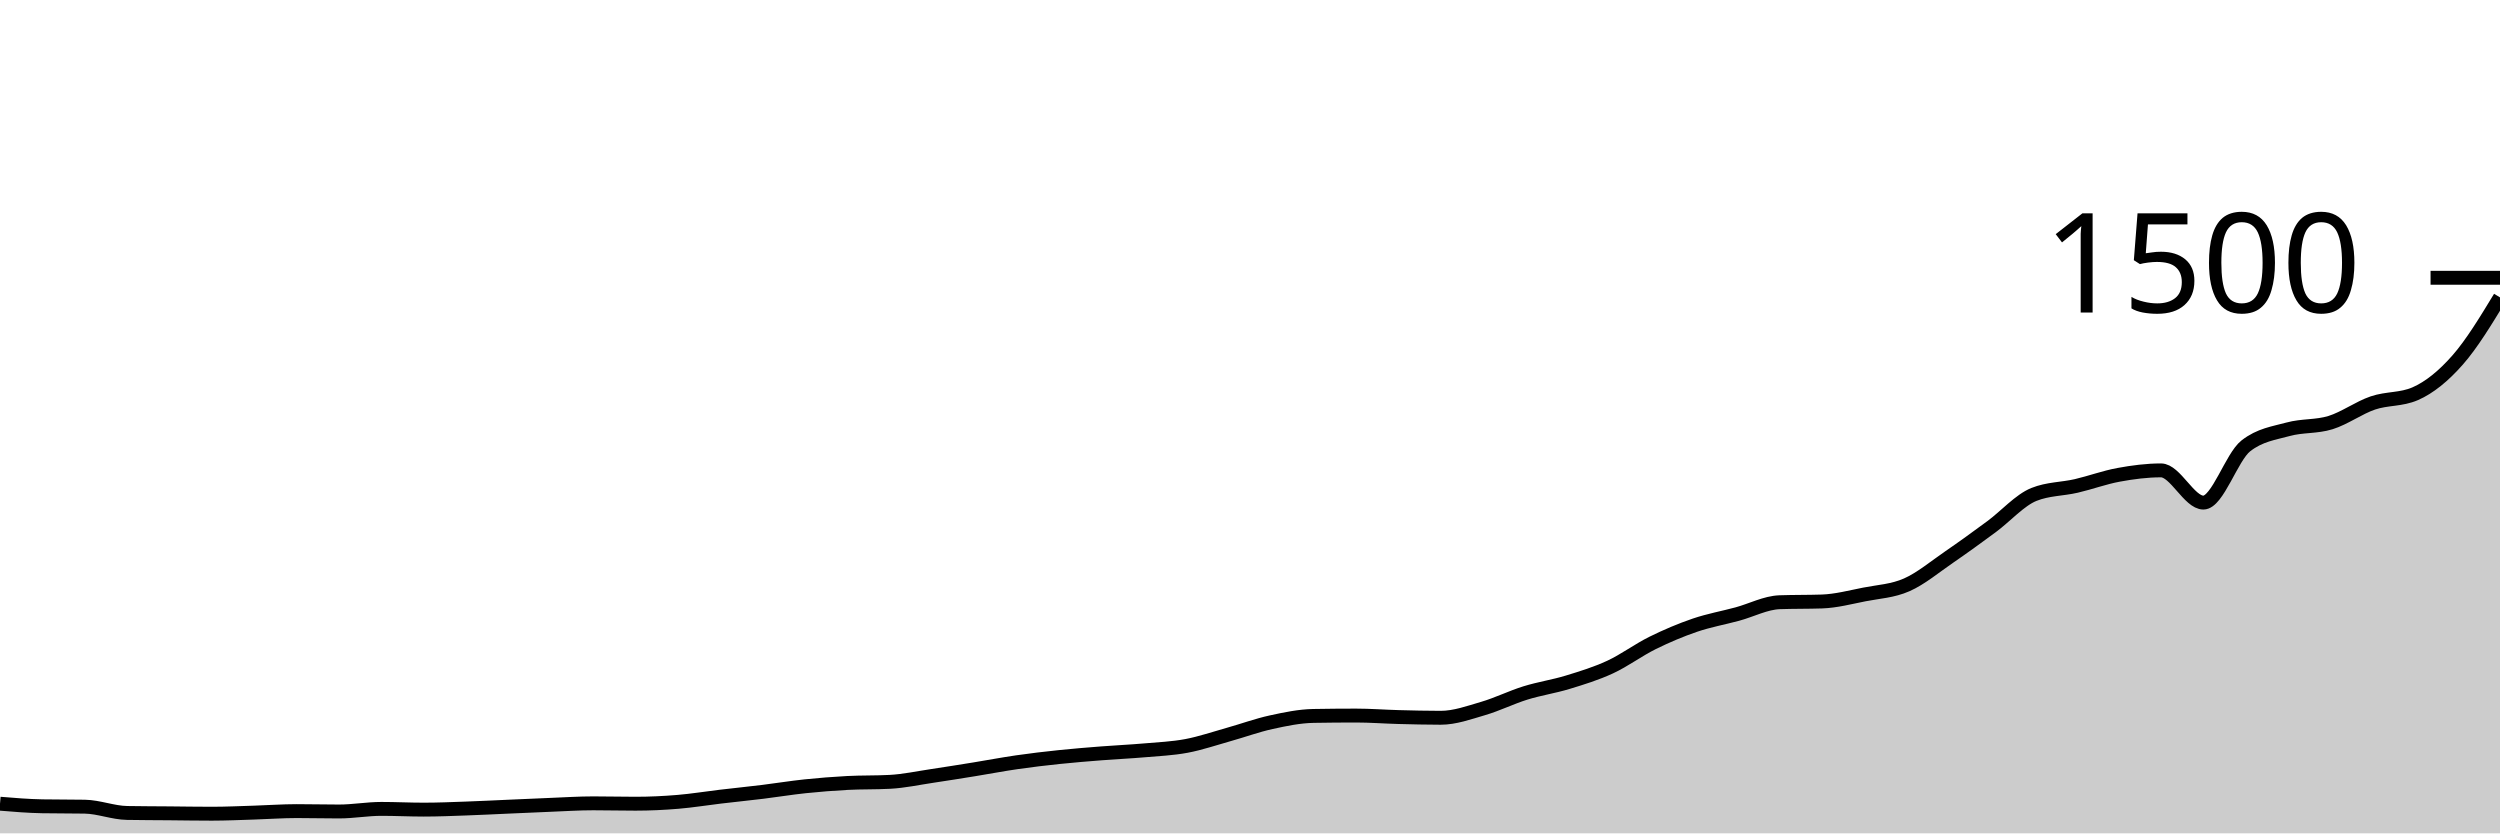
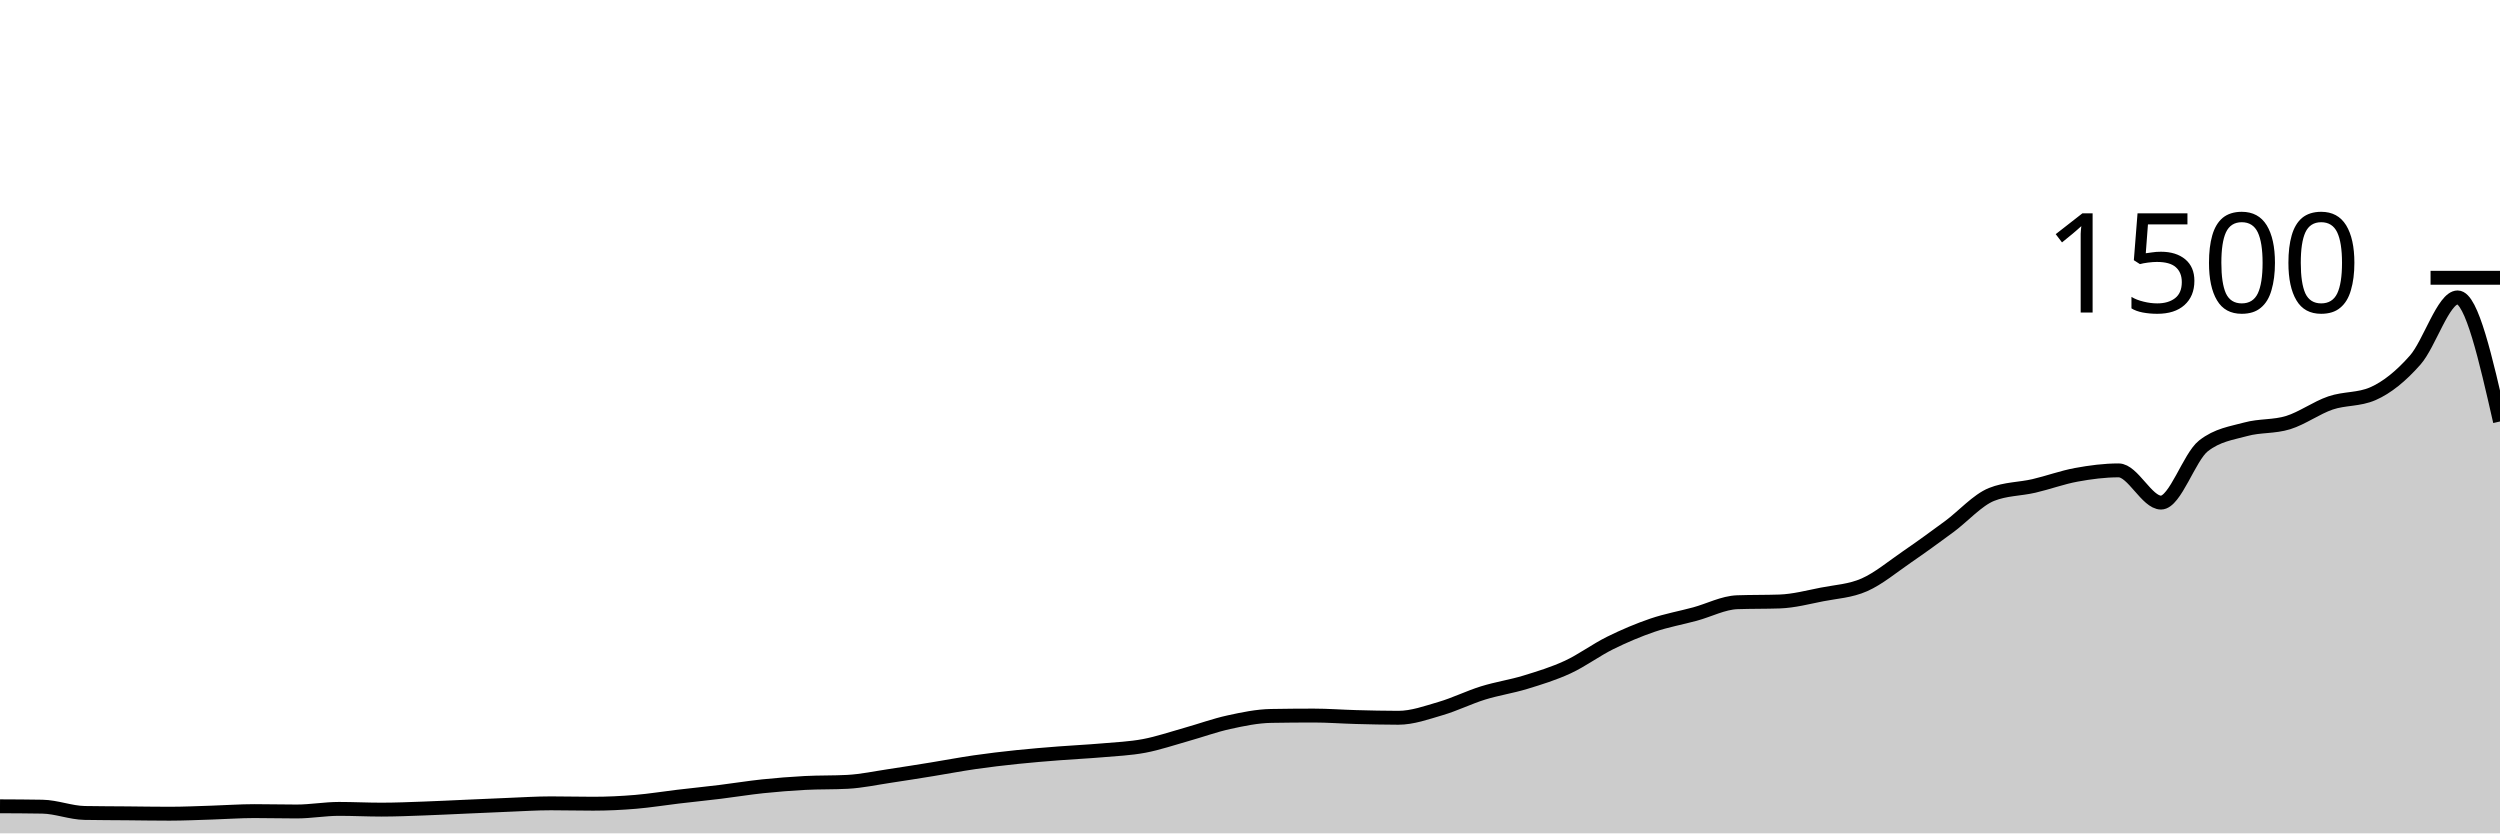
<svg xmlns="http://www.w3.org/2000/svg" viewBox="0 0 180 60">
  <g transform="translate(0,20)">
-     <path class="area" fill="rgba(0, 0, 0, 0.2)" d="M0,37.867C1.017,37.951,2.034,38.036,3.051,38.053C4.068,38.071,5.085,38.062,6.102,38.08C7.119,38.098,8.136,38.516,9.153,38.533C10.169,38.551,11.186,38.551,12.203,38.56C13.22,38.569,14.237,38.587,15.254,38.587C16.271,38.587,17.288,38.538,18.305,38.507C19.322,38.476,20.339,38.4,21.356,38.4C22.373,38.4,23.39,38.427,24.407,38.427C25.424,38.427,26.441,38.24,27.458,38.24C28.475,38.24,29.492,38.293,30.508,38.293C31.525,38.293,32.542,38.249,33.559,38.213C34.576,38.178,35.593,38.124,36.61,38.08C37.627,38.036,38.644,37.987,39.661,37.947C40.678,37.907,41.695,37.84,42.712,37.84C43.729,37.84,44.746,37.867,45.763,37.867C46.78,37.867,47.797,37.818,48.814,37.733C49.831,37.649,50.847,37.48,51.864,37.36C52.881,37.24,53.898,37.138,54.915,37.013C55.932,36.889,56.949,36.72,57.966,36.613C58.983,36.507,60,36.427,61.017,36.373C62.034,36.32,63.051,36.347,64.068,36.293C65.085,36.24,66.102,36.018,67.119,35.867C68.136,35.716,69.153,35.551,70.169,35.387C71.186,35.222,72.203,35.027,73.22,34.88C74.237,34.733,75.254,34.613,76.271,34.507C77.288,34.4,78.305,34.32,79.322,34.24C80.339,34.16,81.356,34.116,82.373,34.027C83.39,33.938,84.407,33.898,85.424,33.707C86.441,33.516,87.458,33.164,88.475,32.88C89.492,32.596,90.508,32.222,91.525,32C92.542,31.778,93.559,31.564,94.576,31.547C95.593,31.529,96.61,31.52,97.627,31.52C98.644,31.52,99.661,31.6,100.678,31.627C101.695,31.653,102.712,31.68,103.729,31.68C104.746,31.68,105.763,31.311,106.78,31.013C107.797,30.716,108.814,30.209,109.831,29.893C110.847,29.578,111.864,29.431,112.881,29.12C113.898,28.809,114.915,28.498,115.932,28.027C116.949,27.556,117.966,26.796,118.983,26.293C120,25.791,121.017,25.36,122.034,25.013C123.051,24.667,124.068,24.489,125.085,24.213C126.102,23.938,127.119,23.396,128.136,23.36C129.153,23.324,130.169,23.342,131.186,23.307C132.203,23.271,133.22,23,134.237,22.8C135.254,22.6,136.271,22.556,137.288,22.107C138.305,21.658,139.322,20.804,140.339,20.107C141.356,19.409,142.373,18.671,143.39,17.92C144.407,17.169,145.424,16.009,146.441,15.6C147.458,15.191,148.475,15.222,149.492,14.987C150.508,14.751,151.525,14.373,152.542,14.187C153.559,14,154.576,13.867,155.593,13.867C156.61,13.867,157.627,16.187,158.644,16.187C159.661,16.187,160.678,12.907,161.695,12.107C162.712,11.307,163.729,11.187,164.746,10.907C165.763,10.627,166.78,10.742,167.797,10.427C168.814,10.111,169.831,9.36,170.847,9.013C171.864,8.667,172.881,8.791,173.898,8.347C174.915,7.902,175.932,7.076,176.949,5.92C177.966,4.764,178.983,3.089,180,1.413L180,40C178.983,40,177.966,40,176.949,40C175.932,40,174.915,40,173.898,40C172.881,40,171.864,40,170.847,40C169.831,40,168.814,40,167.797,40C166.78,40,165.763,40,164.746,40C163.729,40,162.712,40,161.695,40C160.678,40,159.661,40,158.644,40C157.627,40,156.61,40,155.593,40C154.576,40,153.559,40,152.542,40C151.525,40,150.508,40,149.492,40C148.475,40,147.458,40,146.441,40C145.424,40,144.407,40,143.39,40C142.373,40,141.356,40,140.339,40C139.322,40,138.305,40,137.288,40C136.271,40,135.254,40,134.237,40C133.22,40,132.203,40,131.186,40C130.169,40,129.153,40,128.136,40C127.119,40,126.102,40,125.085,40C124.068,40,123.051,40,122.034,40C121.017,40,120,40,118.983,40C117.966,40,116.949,40,115.932,40C114.915,40,113.898,40,112.881,40C111.864,40,110.847,40,109.831,40C108.814,40,107.797,40,106.78,40C105.763,40,104.746,40,103.729,40C102.712,40,101.695,40,100.678,40C99.661,40,98.644,40,97.627,40C96.61,40,95.593,40,94.576,40C93.559,40,92.542,40,91.525,40C90.508,40,89.492,40,88.475,40C87.458,40,86.441,40,85.424,40C84.407,40,83.39,40,82.373,40C81.356,40,80.339,40,79.322,40C78.305,40,77.288,40,76.271,40C75.254,40,74.237,40,73.22,40C72.203,40,71.186,40,70.169,40C69.153,40,68.136,40,67.119,40C66.102,40,65.085,40,64.068,40C63.051,40,62.034,40,61.017,40C60,40,58.983,40,57.966,40C56.949,40,55.932,40,54.915,40C53.898,40,52.881,40,51.864,40C50.847,40,49.831,40,48.814,40C47.797,40,46.78,40,45.763,40C44.746,40,43.729,40,42.712,40C41.695,40,40.678,40,39.661,40C38.644,40,37.627,40,36.61,40C35.593,40,34.576,40,33.559,40C32.542,40,31.525,40,30.508,40C29.492,40,28.475,40,27.458,40C26.441,40,25.424,40,24.407,40C23.39,40,22.373,40,21.356,40C20.339,40,19.322,40,18.305,40C17.288,40,16.271,40,15.254,40C14.237,40,13.22,40,12.203,40C11.186,40,10.169,40,9.153,40C8.136,40,7.119,40,6.102,40C5.085,40,4.068,40,3.051,40C2.034,40,1.017,40,0,40Z" />
-     <path class="line" stroke="black" fill="none" d="M0,37.867C1.017,37.951,2.034,38.036,3.051,38.053C4.068,38.071,5.085,38.062,6.102,38.08C7.119,38.098,8.136,38.516,9.153,38.533C10.169,38.551,11.186,38.551,12.203,38.56C13.22,38.569,14.237,38.587,15.254,38.587C16.271,38.587,17.288,38.538,18.305,38.507C19.322,38.476,20.339,38.4,21.356,38.4C22.373,38.4,23.39,38.427,24.407,38.427C25.424,38.427,26.441,38.24,27.458,38.24C28.475,38.24,29.492,38.293,30.508,38.293C31.525,38.293,32.542,38.249,33.559,38.213C34.576,38.178,35.593,38.124,36.61,38.08C37.627,38.036,38.644,37.987,39.661,37.947C40.678,37.907,41.695,37.84,42.712,37.84C43.729,37.84,44.746,37.867,45.763,37.867C46.78,37.867,47.797,37.818,48.814,37.733C49.831,37.649,50.847,37.48,51.864,37.36C52.881,37.24,53.898,37.138,54.915,37.013C55.932,36.889,56.949,36.72,57.966,36.613C58.983,36.507,60,36.427,61.017,36.373C62.034,36.32,63.051,36.347,64.068,36.293C65.085,36.24,66.102,36.018,67.119,35.867C68.136,35.716,69.153,35.551,70.169,35.387C71.186,35.222,72.203,35.027,73.22,34.88C74.237,34.733,75.254,34.613,76.271,34.507C77.288,34.4,78.305,34.32,79.322,34.24C80.339,34.16,81.356,34.116,82.373,34.027C83.39,33.938,84.407,33.898,85.424,33.707C86.441,33.516,87.458,33.164,88.475,32.88C89.492,32.596,90.508,32.222,91.525,32C92.542,31.778,93.559,31.564,94.576,31.547C95.593,31.529,96.61,31.52,97.627,31.52C98.644,31.52,99.661,31.6,100.678,31.627C101.695,31.653,102.712,31.68,103.729,31.68C104.746,31.68,105.763,31.311,106.78,31.013C107.797,30.716,108.814,30.209,109.831,29.893C110.847,29.578,111.864,29.431,112.881,29.12C113.898,28.809,114.915,28.498,115.932,28.027C116.949,27.556,117.966,26.796,118.983,26.293C120,25.791,121.017,25.36,122.034,25.013C123.051,24.667,124.068,24.489,125.085,24.213C126.102,23.938,127.119,23.396,128.136,23.36C129.153,23.324,130.169,23.342,131.186,23.307C132.203,23.271,133.22,23,134.237,22.8C135.254,22.6,136.271,22.556,137.288,22.107C138.305,21.658,139.322,20.804,140.339,20.107C141.356,19.409,142.373,18.671,143.39,17.92C144.407,17.169,145.424,16.009,146.441,15.6C147.458,15.191,148.475,15.222,149.492,14.987C150.508,14.751,151.525,14.373,152.542,14.187C153.559,14,154.576,13.867,155.593,13.867C156.61,13.867,157.627,16.187,158.644,16.187C159.661,16.187,160.678,12.907,161.695,12.107C162.712,11.307,163.729,11.187,164.746,10.907C165.763,10.627,166.78,10.742,167.797,10.427C168.814,10.111,169.831,9.36,170.847,9.013C171.864,8.667,172.881,8.791,173.898,8.347C174.915,7.902,175.932,7.076,176.949,5.92C177.966,4.764,178.983,3.089,180,1.413" />
+     <path class="area" fill="rgba(0, 0, 0, 0.2)" d="M0,38.053C1.017,38.058,2.034,38.062,3.051,38.08C4.068,38.098,5.085,38.516,6.102,38.533C7.119,38.551,8.136,38.551,9.153,38.56C10.169,38.569,11.186,38.587,12.203,38.587C13.22,38.587,14.237,38.538,15.254,38.507C16.271,38.476,17.288,38.4,18.305,38.4C19.322,38.4,20.339,38.427,21.356,38.427C22.373,38.427,23.39,38.24,24.407,38.24C25.424,38.24,26.441,38.293,27.458,38.293C28.475,38.293,29.492,38.249,30.508,38.213C31.525,38.178,32.542,38.124,33.559,38.08C34.576,38.036,35.593,37.987,36.61,37.947C37.627,37.907,38.644,37.84,39.661,37.84C40.678,37.84,41.695,37.867,42.712,37.867C43.729,37.867,44.746,37.818,45.763,37.733C46.78,37.649,47.797,37.48,48.814,37.36C49.831,37.24,50.847,37.138,51.864,37.013C52.881,36.889,53.898,36.72,54.915,36.613C55.932,36.507,56.949,36.427,57.966,36.373C58.983,36.32,60,36.347,61.017,36.293C62.034,36.24,63.051,36.018,64.068,35.867C65.085,35.716,66.102,35.551,67.119,35.387C68.136,35.222,69.153,35.027,70.169,34.88C71.186,34.733,72.203,34.613,73.22,34.507C74.237,34.4,75.254,34.32,76.271,34.24C77.288,34.16,78.305,34.116,79.322,34.027C80.339,33.938,81.356,33.898,82.373,33.707C83.39,33.516,84.407,33.164,85.424,32.88C86.441,32.596,87.458,32.222,88.475,32C89.492,31.778,90.508,31.564,91.525,31.547C92.542,31.529,93.559,31.52,94.576,31.52C95.593,31.52,96.61,31.6,97.627,31.627C98.644,31.653,99.661,31.68,100.678,31.68C101.695,31.68,102.712,31.311,103.729,31.013C104.746,30.716,105.763,30.209,106.78,29.893C107.797,29.578,108.814,29.431,109.831,29.12C110.847,28.809,111.864,28.498,112.881,28.027C113.898,27.556,114.915,26.796,115.932,26.293C116.949,25.791,117.966,25.36,118.983,25.013C120,24.667,121.017,24.489,122.034,24.213C123.051,23.938,124.068,23.396,125.085,23.36C126.102,23.324,127.119,23.342,128.136,23.307C129.153,23.271,130.169,23,131.186,22.8C132.203,22.6,133.22,22.556,134.237,22.107C135.254,21.658,136.271,20.804,137.288,20.107C138.305,19.409,139.322,18.671,140.339,17.92C141.356,17.169,142.373,16.009,143.39,15.6C144.407,15.191,145.424,15.222,146.441,14.987C147.458,14.751,148.475,14.373,149.492,14.187C150.508,14,151.525,13.867,152.542,13.867C153.559,13.867,154.576,16.187,155.593,16.187C156.61,16.187,157.627,12.907,158.644,12.107C159.661,11.307,160.678,11.187,161.695,10.907C162.712,10.627,163.729,10.742,164.746,10.427C165.763,10.111,166.78,9.36,167.797,9.013C168.814,8.667,169.831,8.791,170.847,8.347C171.864,7.902,172.881,7.076,173.898,5.92C174.915,4.764,175.932,1.413,176.949,1.413C177.966,1.413,178.983,5.88,180,10.347L180,40C178.983,40,177.966,40,176.949,40C175.932,40,174.915,40,173.898,40C172.881,40,171.864,40,170.847,40C169.831,40,168.814,40,167.797,40C166.78,40,165.763,40,164.746,40C163.729,40,162.712,40,161.695,40C160.678,40,159.661,40,158.644,40C157.627,40,156.61,40,155.593,40C154.576,40,153.559,40,152.542,40C151.525,40,150.508,40,149.492,40C148.475,40,147.458,40,146.441,40C145.424,40,144.407,40,143.39,40C142.373,40,141.356,40,140.339,40C139.322,40,138.305,40,137.288,40C136.271,40,135.254,40,134.237,40C133.22,40,132.203,40,131.186,40C130.169,40,129.153,40,128.136,40C127.119,40,126.102,40,125.085,40C124.068,40,123.051,40,122.034,40C121.017,40,120,40,118.983,40C117.966,40,116.949,40,115.932,40C114.915,40,113.898,40,112.881,40C111.864,40,110.847,40,109.831,40C108.814,40,107.797,40,106.78,40C105.763,40,104.746,40,103.729,40C102.712,40,101.695,40,100.678,40C99.661,40,98.644,40,97.627,40C96.61,40,95.593,40,94.576,40C93.559,40,92.542,40,91.525,40C90.508,40,89.492,40,88.475,40C87.458,40,86.441,40,85.424,40C84.407,40,83.39,40,82.373,40C81.356,40,80.339,40,79.322,40C78.305,40,77.288,40,76.271,40C75.254,40,74.237,40,73.22,40C72.203,40,71.186,40,70.169,40C69.153,40,68.136,40,67.119,40C66.102,40,65.085,40,64.068,40C63.051,40,62.034,40,61.017,40C60,40,58.983,40,57.966,40C56.949,40,55.932,40,54.915,40C53.898,40,52.881,40,51.864,40C50.847,40,49.831,40,48.814,40C47.797,40,46.78,40,45.763,40C44.746,40,43.729,40,42.712,40C41.695,40,40.678,40,39.661,40C38.644,40,37.627,40,36.61,40C35.593,40,34.576,40,33.559,40C32.542,40,31.525,40,30.508,40C29.492,40,28.475,40,27.458,40C26.441,40,25.424,40,24.407,40C23.39,40,22.373,40,21.356,40C20.339,40,19.322,40,18.305,40C17.288,40,16.271,40,15.254,40C14.237,40,13.22,40,12.203,40C11.186,40,10.169,40,9.153,40C8.136,40,7.119,40,6.102,40C5.085,40,4.068,40,3.051,40C2.034,40,1.017,40,0,40Z" />
+     <path class="line" stroke="black" fill="none" d="M0,38.053C1.017,38.058,2.034,38.062,3.051,38.08C4.068,38.098,5.085,38.516,6.102,38.533C7.119,38.551,8.136,38.551,9.153,38.56C10.169,38.569,11.186,38.587,12.203,38.587C13.22,38.587,14.237,38.538,15.254,38.507C16.271,38.476,17.288,38.4,18.305,38.4C19.322,38.4,20.339,38.427,21.356,38.427C22.373,38.427,23.39,38.24,24.407,38.24C25.424,38.24,26.441,38.293,27.458,38.293C28.475,38.293,29.492,38.249,30.508,38.213C31.525,38.178,32.542,38.124,33.559,38.08C34.576,38.036,35.593,37.987,36.61,37.947C37.627,37.907,38.644,37.84,39.661,37.84C40.678,37.84,41.695,37.867,42.712,37.867C43.729,37.867,44.746,37.818,45.763,37.733C46.78,37.649,47.797,37.48,48.814,37.36C49.831,37.24,50.847,37.138,51.864,37.013C52.881,36.889,53.898,36.72,54.915,36.613C55.932,36.507,56.949,36.427,57.966,36.373C58.983,36.32,60,36.347,61.017,36.293C62.034,36.24,63.051,36.018,64.068,35.867C65.085,35.716,66.102,35.551,67.119,35.387C68.136,35.222,69.153,35.027,70.169,34.88C71.186,34.733,72.203,34.613,73.22,34.507C74.237,34.4,75.254,34.32,76.271,34.24C77.288,34.16,78.305,34.116,79.322,34.027C80.339,33.938,81.356,33.898,82.373,33.707C83.39,33.516,84.407,33.164,85.424,32.88C86.441,32.596,87.458,32.222,88.475,32C89.492,31.778,90.508,31.564,91.525,31.547C92.542,31.529,93.559,31.52,94.576,31.52C95.593,31.52,96.61,31.6,97.627,31.627C98.644,31.653,99.661,31.68,100.678,31.68C101.695,31.68,102.712,31.311,103.729,31.013C104.746,30.716,105.763,30.209,106.78,29.893C107.797,29.578,108.814,29.431,109.831,29.12C110.847,28.809,111.864,28.498,112.881,28.027C113.898,27.556,114.915,26.796,115.932,26.293C116.949,25.791,117.966,25.36,118.983,25.013C120,24.667,121.017,24.489,122.034,24.213C123.051,23.938,124.068,23.396,125.085,23.36C126.102,23.324,127.119,23.342,128.136,23.307C129.153,23.271,130.169,23,131.186,22.8C132.203,22.6,133.22,22.556,134.237,22.107C135.254,21.658,136.271,20.804,137.288,20.107C138.305,19.409,139.322,18.671,140.339,17.92C141.356,17.169,142.373,16.009,143.39,15.6C144.407,15.191,145.424,15.222,146.441,14.987C147.458,14.751,148.475,14.373,149.492,14.187C150.508,14,151.525,13.867,152.542,13.867C153.559,13.867,154.576,16.187,155.593,16.187C156.61,16.187,157.627,12.907,158.644,12.107C159.661,11.307,160.678,11.187,161.695,10.907C162.712,10.627,163.729,10.742,164.746,10.427C165.763,10.111,166.78,9.36,167.797,9.013C168.814,8.667,169.831,8.791,170.847,8.347C171.864,7.902,172.881,7.076,173.898,5.92C174.915,4.764,175.932,1.413,176.949,1.413C177.966,1.413,178.983,5.88,180,10.347" />
    <path class="axis-ceiling" stroke-width="1" stroke="black" fill="none" d="M175,0L180,0" />
    <text class="axis-ceiling-label" font-family="sans-serif" text-anchor="end" font-size="10px" x="170" y="2.5">1500</text>
  </g>
</svg>
